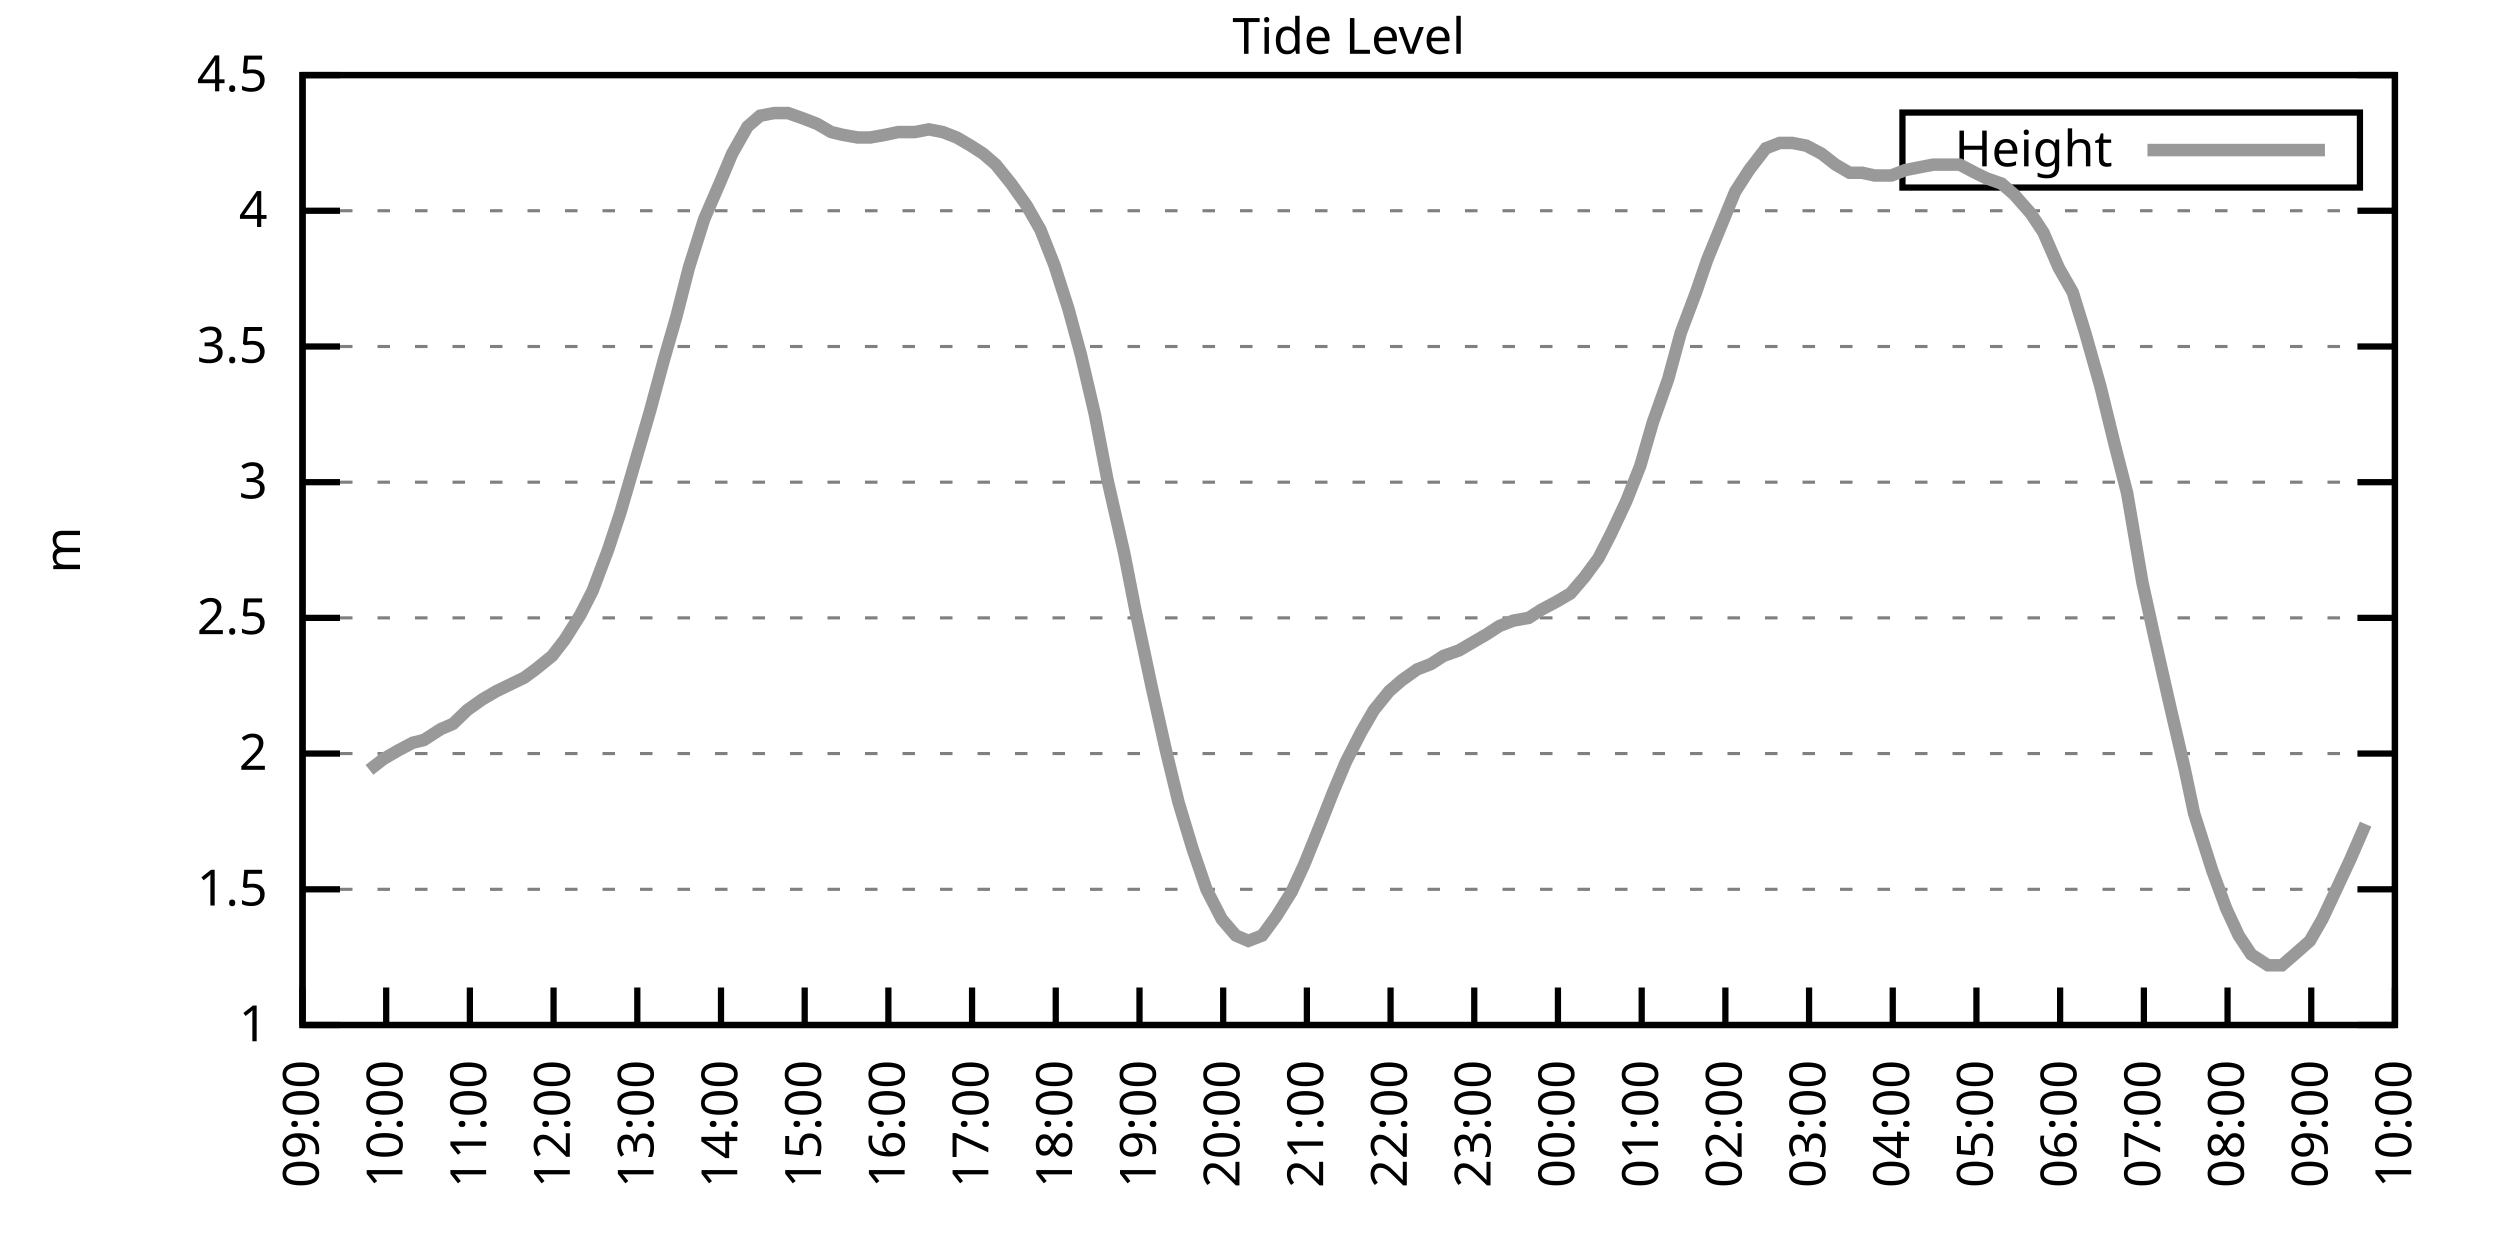
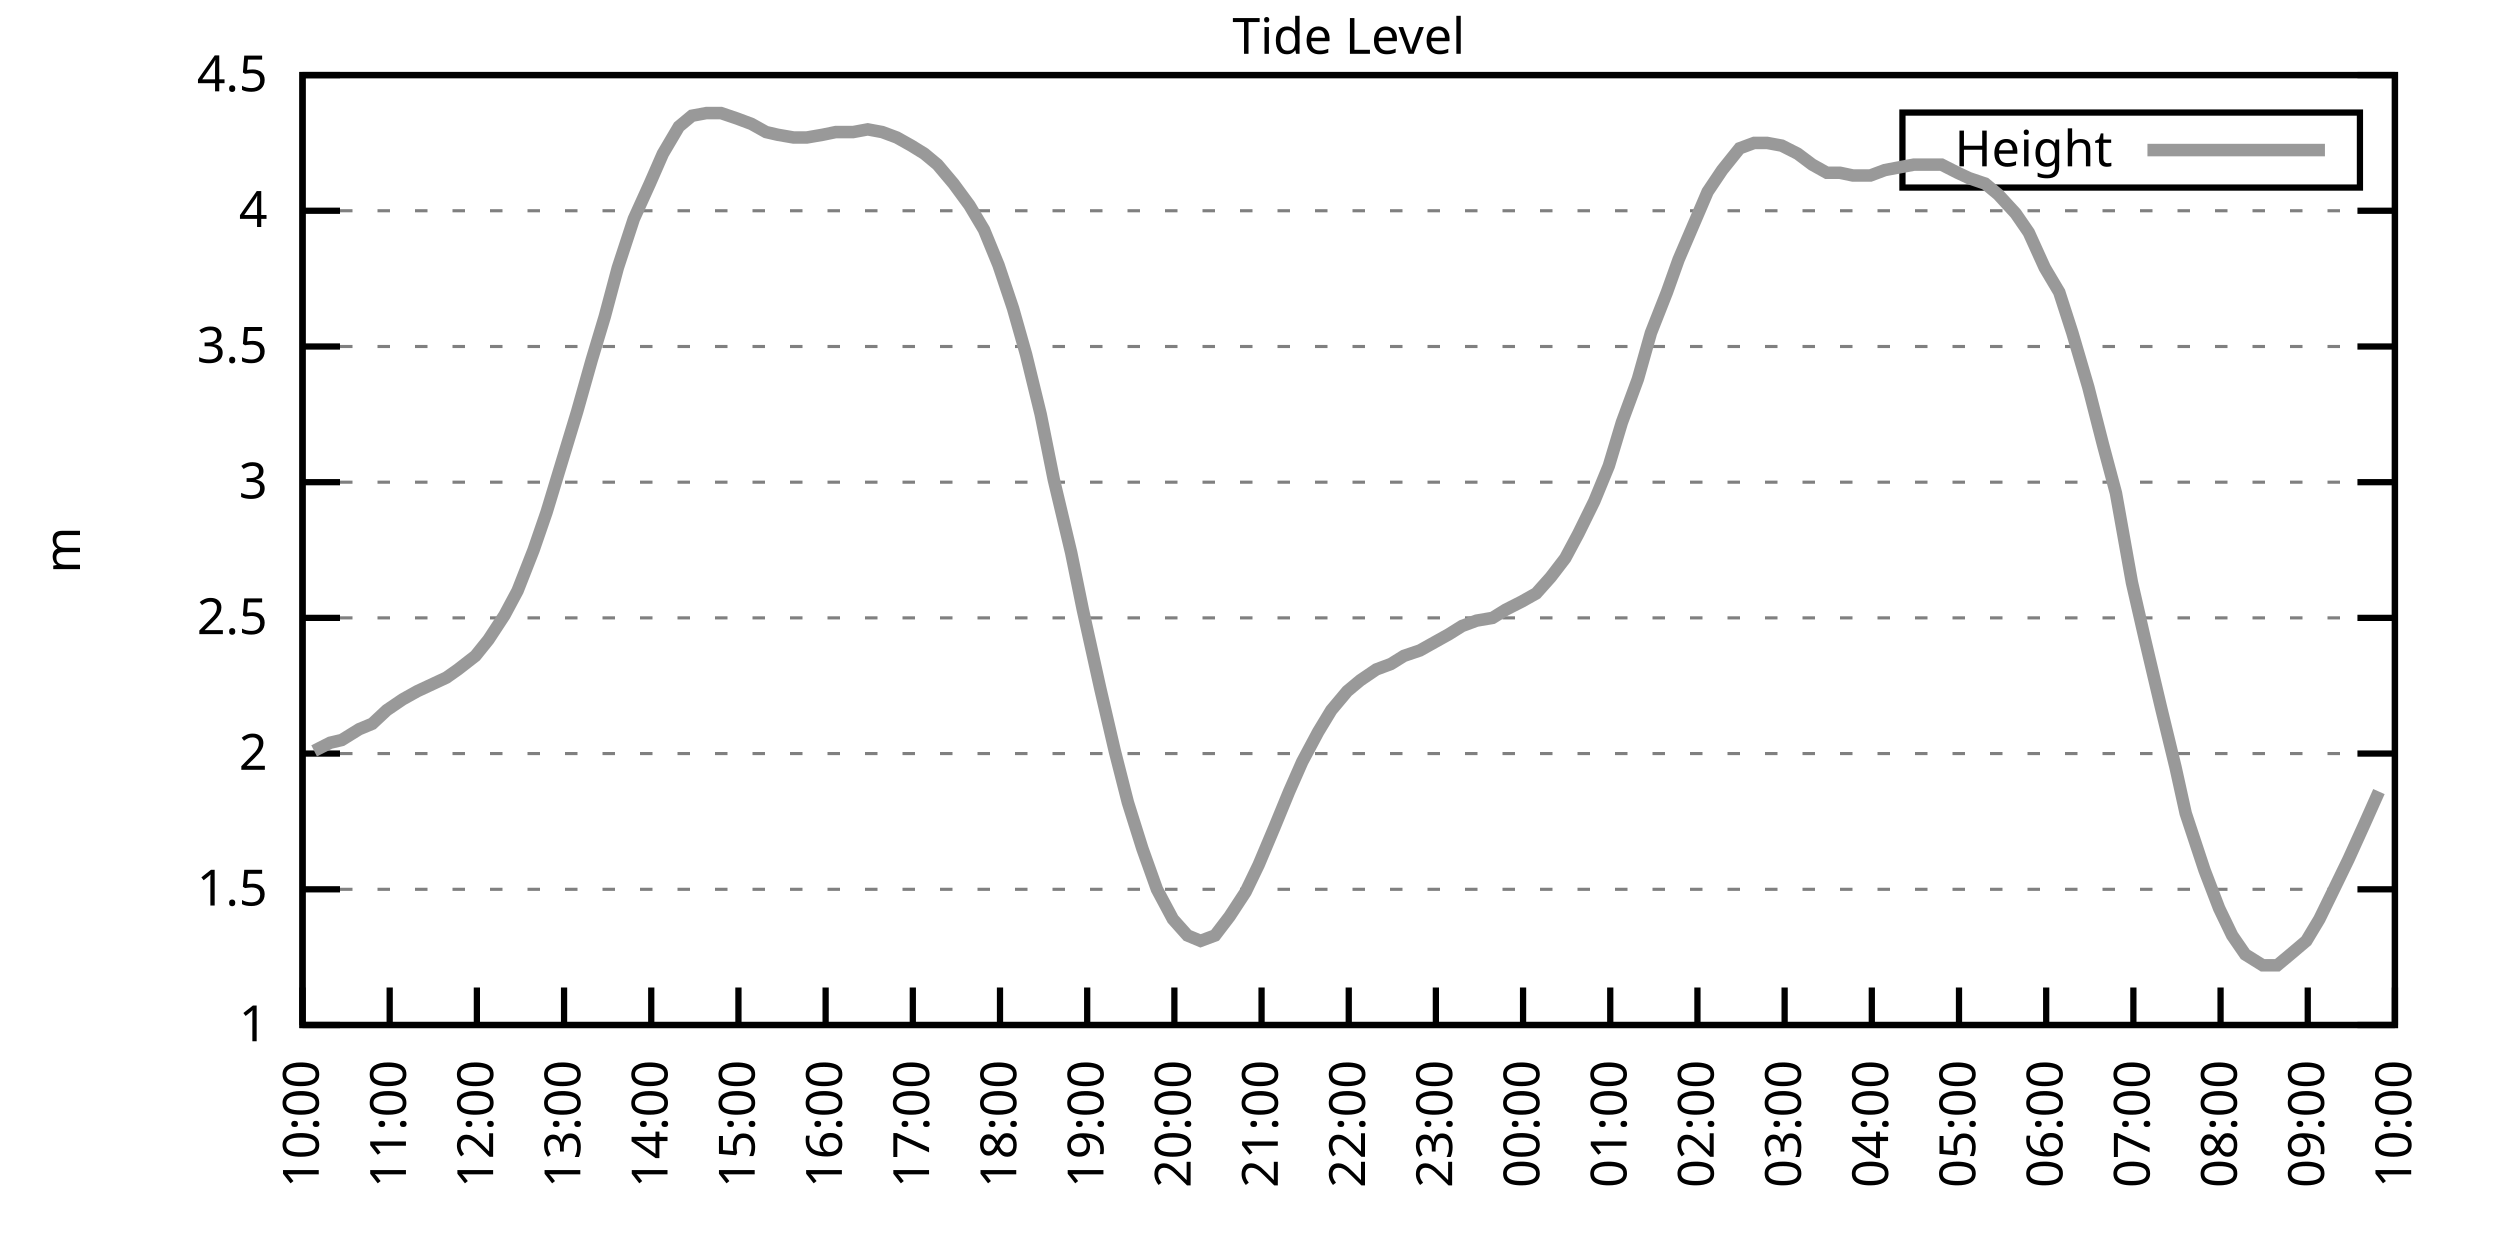
<svg xmlns="http://www.w3.org/2000/svg" xmlns:xlink="http://www.w3.org/1999/xlink" width="400" height="200" viewBox="0 0 400 200">
  <g id="gnuplot_canvas">
    <rect x="0" y="0" width="400" height="200" fill="none" />
    <defs>
      <circle id="gpDot" r="0.5" stroke-width="0.5" stroke="currentColor" />
      <path id="gpPt0" stroke-width="0.333" stroke="currentColor" d="M-1,0 h2 M0,-1 v2" />
      <path id="gpPt1" stroke-width="0.333" stroke="currentColor" d="M-1,-1 L1,1 M1,-1 L-1,1" />
      <path id="gpPt2" stroke-width="0.333" stroke="currentColor" d="M-1,0 L1,0 M0,-1 L0,1 M-1,-1 L1,1 M-1,1 L1,-1" />
      <rect id="gpPt3" stroke-width="0.333" stroke="currentColor" x="-1" y="-1" width="2" height="2" />
      <rect id="gpPt4" stroke-width="0.333" stroke="currentColor" fill="currentColor" x="-1" y="-1" width="2" height="2" />
      <circle id="gpPt5" stroke-width="0.333" stroke="currentColor" cx="0" cy="0" r="1" />
      <use xlink:href="#gpPt5" id="gpPt6" fill="currentColor" stroke="none" />
      <path id="gpPt7" stroke-width="0.333" stroke="currentColor" d="M0,-1.33 L-1.33,0.67 L1.33,0.67 z" />
      <use xlink:href="#gpPt7" id="gpPt8" fill="currentColor" stroke="none" />
      <use xlink:href="#gpPt7" id="gpPt9" stroke="currentColor" transform="rotate(180)" />
      <use xlink:href="#gpPt9" id="gpPt10" fill="currentColor" stroke="none" />
      <use xlink:href="#gpPt3" id="gpPt11" stroke="currentColor" transform="rotate(45)" />
      <use xlink:href="#gpPt11" id="gpPt12" fill="currentColor" stroke="none" />
      <path id="gpPt13" stroke-width="0.333" stroke="currentColor" d="M0,1.330 L1.265,0.411 L0.782,-1.067 L-0.782,-1.076 L-1.265,0.411 z" />
      <use xlink:href="#gpPt13" id="gpPt14" fill="currentColor" stroke="none" />
      <filter id="textbox" filterUnits="objectBoundingBox" x="0" y="0" height="1" width="1">
        <feFlood flood-color="white" flood-opacity="1" result="bgnd" />
        <feComposite in="SourceGraphic" in2="bgnd" operator="atop" />
      </filter>
      <filter id="greybox" filterUnits="objectBoundingBox" x="0" y="0" height="1" width="1">
        <feFlood flood-color="lightgrey" flood-opacity="1" result="grey" />
        <feComposite in="SourceGraphic" in2="grey" operator="atop" />
      </filter>
    </defs>
    <g fill="none" color="white" stroke="currentColor" stroke-width="1.00" stroke-linecap="butt" stroke-linejoin="miter">
</g>
    <g fill="none" color="black" stroke="currentColor" stroke-width="1.00" stroke-linecap="butt" stroke-linejoin="miter">
      <g stroke="none" shape-rendering="crispEdges">
        <polygon fill="rgb(255, 255, 255)" points="48.40,164.00 383.18,164.00 383.18,12.02 48.40,12.02 " />
      </g>
    </g>
    <g fill="none" color="black" stroke="currentColor" stroke-width="1.00" stroke-linecap="butt" stroke-linejoin="miter">
</g>
    <g fill="none" color="black" stroke="black" stroke-width="0.50" stroke-linecap="butt" stroke-linejoin="miter">
</g>
    <g fill="none" color="gray" stroke="currentColor" stroke-width="0.50" stroke-linecap="butt" stroke-linejoin="miter">
      <path stroke="gray" stroke-dasharray="2,4" class="gridline" d="M48.40,164.00 L383.19,164.00  " />
    </g>
    <g fill="none" color="gray" stroke="gray" stroke-width="1.00" stroke-linecap="butt" stroke-linejoin="miter">
</g>
    <g fill="none" color="black" stroke="currentColor" stroke-width="1.00" stroke-linecap="butt" stroke-linejoin="miter">
      <path stroke="black" d="M48.40,164.00 L54.40,164.00 M383.19,164.00 L377.19,164.00  " />
      <g transform="translate(42.80,166.60)" stroke="none" fill="black" font-family="Sans" font-size="8.00" text-anchor="end">
        <text>
          <tspan font-family="Sans"> 1</tspan>
        </text>
      </g>
    </g>
    <g fill="none" color="black" stroke="currentColor" stroke-width="1.00" stroke-linecap="butt" stroke-linejoin="miter">
</g>
    <g fill="none" color="black" stroke="black" stroke-width="0.50" stroke-linecap="butt" stroke-linejoin="miter">
</g>
    <g fill="none" color="gray" stroke="currentColor" stroke-width="0.50" stroke-linecap="butt" stroke-linejoin="miter">
      <path stroke="gray" stroke-dasharray="2,4" class="gridline" d="M48.40,142.29 L383.19,142.29  " />
    </g>
    <g fill="none" color="gray" stroke="gray" stroke-width="1.00" stroke-linecap="butt" stroke-linejoin="miter">
</g>
    <g fill="none" color="black" stroke="currentColor" stroke-width="1.00" stroke-linecap="butt" stroke-linejoin="miter">
      <path stroke="black" d="M48.40,142.29 L54.40,142.29 M383.19,142.29 L377.19,142.29  " />
      <g transform="translate(42.80,144.89)" stroke="none" fill="black" font-family="Sans" font-size="8.00" text-anchor="end">
        <text>
          <tspan font-family="Sans"> 1.5</tspan>
        </text>
      </g>
    </g>
    <g fill="none" color="black" stroke="currentColor" stroke-width="1.00" stroke-linecap="butt" stroke-linejoin="miter">
</g>
    <g fill="none" color="black" stroke="black" stroke-width="0.50" stroke-linecap="butt" stroke-linejoin="miter">
</g>
    <g fill="none" color="gray" stroke="currentColor" stroke-width="0.50" stroke-linecap="butt" stroke-linejoin="miter">
      <path stroke="gray" stroke-dasharray="2,4" class="gridline" d="M48.40,120.57 L383.19,120.57  " />
    </g>
    <g fill="none" color="gray" stroke="gray" stroke-width="1.00" stroke-linecap="butt" stroke-linejoin="miter">
</g>
    <g fill="none" color="black" stroke="currentColor" stroke-width="1.00" stroke-linecap="butt" stroke-linejoin="miter">
      <path stroke="black" d="M48.40,120.57 L54.40,120.57 M383.19,120.57 L377.19,120.57  " />
      <g transform="translate(42.80,123.17)" stroke="none" fill="black" font-family="Sans" font-size="8.00" text-anchor="end">
        <text>
          <tspan font-family="Sans"> 2</tspan>
        </text>
      </g>
    </g>
    <g fill="none" color="black" stroke="currentColor" stroke-width="1.00" stroke-linecap="butt" stroke-linejoin="miter">
</g>
    <g fill="none" color="black" stroke="black" stroke-width="0.50" stroke-linecap="butt" stroke-linejoin="miter">
</g>
    <g fill="none" color="gray" stroke="currentColor" stroke-width="0.50" stroke-linecap="butt" stroke-linejoin="miter">
      <path stroke="gray" stroke-dasharray="2,4" class="gridline" d="M48.40,98.86 L383.19,98.86  " />
    </g>
    <g fill="none" color="gray" stroke="gray" stroke-width="1.00" stroke-linecap="butt" stroke-linejoin="miter">
</g>
    <g fill="none" color="black" stroke="currentColor" stroke-width="1.00" stroke-linecap="butt" stroke-linejoin="miter">
      <path stroke="black" d="M48.40,98.86 L54.40,98.86 M383.19,98.86 L377.19,98.86  " />
      <g transform="translate(42.80,101.46)" stroke="none" fill="black" font-family="Sans" font-size="8.00" text-anchor="end">
        <text>
          <tspan font-family="Sans"> 2.5</tspan>
        </text>
      </g>
    </g>
    <g fill="none" color="black" stroke="currentColor" stroke-width="1.00" stroke-linecap="butt" stroke-linejoin="miter">
</g>
    <g fill="none" color="black" stroke="black" stroke-width="0.50" stroke-linecap="butt" stroke-linejoin="miter">
</g>
    <g fill="none" color="gray" stroke="currentColor" stroke-width="0.50" stroke-linecap="butt" stroke-linejoin="miter">
      <path stroke="gray" stroke-dasharray="2,4" class="gridline" d="M48.40,77.15 L383.19,77.15  " />
    </g>
    <g fill="none" color="gray" stroke="gray" stroke-width="1.00" stroke-linecap="butt" stroke-linejoin="miter">
</g>
    <g fill="none" color="black" stroke="currentColor" stroke-width="1.00" stroke-linecap="butt" stroke-linejoin="miter">
      <path stroke="black" d="M48.40,77.15 L54.40,77.15 M383.19,77.15 L377.19,77.15  " />
      <g transform="translate(42.80,79.75)" stroke="none" fill="black" font-family="Sans" font-size="8.00" text-anchor="end">
        <text>
          <tspan font-family="Sans"> 3</tspan>
        </text>
      </g>
    </g>
    <g fill="none" color="black" stroke="currentColor" stroke-width="1.00" stroke-linecap="butt" stroke-linejoin="miter">
</g>
    <g fill="none" color="black" stroke="black" stroke-width="0.50" stroke-linecap="butt" stroke-linejoin="miter">
</g>
    <g fill="none" color="gray" stroke="currentColor" stroke-width="0.50" stroke-linecap="butt" stroke-linejoin="miter">
      <path stroke="gray" stroke-dasharray="2,4" class="gridline" d="M48.40,55.44 L383.19,55.44  " />
    </g>
    <g fill="none" color="gray" stroke="gray" stroke-width="1.00" stroke-linecap="butt" stroke-linejoin="miter">
</g>
    <g fill="none" color="black" stroke="currentColor" stroke-width="1.00" stroke-linecap="butt" stroke-linejoin="miter">
      <path stroke="black" d="M48.40,55.44 L54.40,55.44 M383.19,55.44 L377.19,55.44  " />
      <g transform="translate(42.80,58.04)" stroke="none" fill="black" font-family="Sans" font-size="8.00" text-anchor="end">
        <text>
          <tspan font-family="Sans"> 3.5</tspan>
        </text>
      </g>
    </g>
    <g fill="none" color="black" stroke="currentColor" stroke-width="1.00" stroke-linecap="butt" stroke-linejoin="miter">
</g>
    <g fill="none" color="black" stroke="black" stroke-width="0.50" stroke-linecap="butt" stroke-linejoin="miter">
</g>
    <g fill="none" color="gray" stroke="currentColor" stroke-width="0.50" stroke-linecap="butt" stroke-linejoin="miter">
      <path stroke="gray" stroke-dasharray="2,4" class="gridline" d="M48.40,33.72 L383.19,33.72  " />
    </g>
    <g fill="none" color="gray" stroke="gray" stroke-width="1.00" stroke-linecap="butt" stroke-linejoin="miter">
</g>
    <g fill="none" color="black" stroke="currentColor" stroke-width="1.00" stroke-linecap="butt" stroke-linejoin="miter">
      <path stroke="black" d="M48.40,33.72 L54.40,33.72 M383.19,33.72 L377.19,33.72  " />
      <g transform="translate(42.80,36.32)" stroke="none" fill="black" font-family="Sans" font-size="8.00" text-anchor="end">
        <text>
          <tspan font-family="Sans"> 4</tspan>
        </text>
      </g>
    </g>
    <g fill="none" color="black" stroke="currentColor" stroke-width="1.00" stroke-linecap="butt" stroke-linejoin="miter">
</g>
    <g fill="none" color="black" stroke="black" stroke-width="0.50" stroke-linecap="butt" stroke-linejoin="miter">
</g>
    <g fill="none" color="gray" stroke="currentColor" stroke-width="0.50" stroke-linecap="butt" stroke-linejoin="miter">
      <path stroke="gray" stroke-dasharray="2,4" class="gridline" d="M48.40,12.01 L383.19,12.01  " />
    </g>
    <g fill="none" color="gray" stroke="gray" stroke-width="1.00" stroke-linecap="butt" stroke-linejoin="miter">
</g>
    <g fill="none" color="black" stroke="currentColor" stroke-width="1.00" stroke-linecap="butt" stroke-linejoin="miter">
      <path stroke="black" d="M48.40,12.01 L54.40,12.01 M383.19,12.01 L377.19,12.01  " />
      <g transform="translate(42.80,14.61)" stroke="none" fill="black" font-family="Sans" font-size="8.00" text-anchor="end">
        <text>
          <tspan font-family="Sans"> 4.5</tspan>
        </text>
      </g>
    </g>
    <g fill="none" color="black" stroke="currentColor" stroke-width="1.00" stroke-linecap="butt" stroke-linejoin="miter">
      <path stroke="black" d="M48.40,164.00 L48.40,158.00  " />
      <g transform="translate(51.00,169.60) rotate(270.00)" stroke="none" fill="black" font-family="Sans" font-size="8.00" text-anchor="end">
        <text>
-           <tspan font-family="Sans">09:00</tspan>
-         </text>
-       </g>
-     </g>
-     <g fill="none" color="black" stroke="currentColor" stroke-width="1.00" stroke-linecap="butt" stroke-linejoin="miter">
-       <path stroke="black" d="M61.79,164.00 L61.79,158.00  " />
-       <g transform="translate(64.39,169.60) rotate(270.00)" stroke="none" fill="black" font-family="Sans" font-size="8.00" text-anchor="end">
-         <text>
          <tspan font-family="Sans">10:00</tspan>
        </text>
      </g>
    </g>
    <g fill="none" color="black" stroke="currentColor" stroke-width="1.00" stroke-linecap="butt" stroke-linejoin="miter">
-       <path stroke="black" d="M75.18,164.00 L75.18,158.00  " />
-       <g transform="translate(77.78,169.60) rotate(270.00)" stroke="none" fill="black" font-family="Sans" font-size="8.00" text-anchor="end">
+       <path stroke="black" d="M62.35,164.00 L62.35,158.00  " />
+       <g transform="translate(64.95,169.60) rotate(270.00)" stroke="none" fill="black" font-family="Sans" font-size="8.00" text-anchor="end">
        <text>
          <tspan font-family="Sans">11:00</tspan>
        </text>
      </g>
    </g>
    <g fill="none" color="black" stroke="currentColor" stroke-width="1.00" stroke-linecap="butt" stroke-linejoin="miter">
-       <path stroke="black" d="M88.57,164.00 L88.57,158.00  " />
-       <g transform="translate(91.17,169.60) rotate(270.00)" stroke="none" fill="black" font-family="Sans" font-size="8.00" text-anchor="end">
+       <path stroke="black" d="M76.30,164.00 L76.30,158.00  " />
+       <g transform="translate(78.90,169.60) rotate(270.00)" stroke="none" fill="black" font-family="Sans" font-size="8.00" text-anchor="end">
        <text>
          <tspan font-family="Sans">12:00</tspan>
        </text>
      </g>
    </g>
    <g fill="none" color="black" stroke="currentColor" stroke-width="1.00" stroke-linecap="butt" stroke-linejoin="miter">
-       <path stroke="black" d="M101.97,164.00 L101.97,158.00  " />
-       <g transform="translate(104.57,169.60) rotate(270.00)" stroke="none" fill="black" font-family="Sans" font-size="8.00" text-anchor="end">
+       <path stroke="black" d="M90.25,164.00 L90.25,158.00  " />
+       <g transform="translate(92.85,169.60) rotate(270.00)" stroke="none" fill="black" font-family="Sans" font-size="8.00" text-anchor="end">
        <text>
          <tspan font-family="Sans">13:00</tspan>
        </text>
      </g>
    </g>
    <g fill="none" color="black" stroke="currentColor" stroke-width="1.00" stroke-linecap="butt" stroke-linejoin="miter">
-       <path stroke="black" d="M115.36,164.00 L115.36,158.00  " />
-       <g transform="translate(117.96,169.60) rotate(270.00)" stroke="none" fill="black" font-family="Sans" font-size="8.00" text-anchor="end">
+       <path stroke="black" d="M104.20,164.00 L104.20,158.00  " />
+       <g transform="translate(106.80,169.60) rotate(270.00)" stroke="none" fill="black" font-family="Sans" font-size="8.00" text-anchor="end">
        <text>
          <tspan font-family="Sans">14:00</tspan>
        </text>
      </g>
    </g>
    <g fill="none" color="black" stroke="currentColor" stroke-width="1.00" stroke-linecap="butt" stroke-linejoin="miter">
-       <path stroke="black" d="M128.75,164.00 L128.75,158.00  " />
-       <g transform="translate(131.35,169.60) rotate(270.00)" stroke="none" fill="black" font-family="Sans" font-size="8.00" text-anchor="end">
+       <path stroke="black" d="M118.15,164.00 L118.15,158.00  " />
+       <g transform="translate(120.75,169.60) rotate(270.00)" stroke="none" fill="black" font-family="Sans" font-size="8.00" text-anchor="end">
        <text>
          <tspan font-family="Sans">15:00</tspan>
        </text>
      </g>
    </g>
    <g fill="none" color="black" stroke="currentColor" stroke-width="1.00" stroke-linecap="butt" stroke-linejoin="miter">
-       <path stroke="black" d="M142.14,164.00 L142.14,158.00  " />
-       <g transform="translate(144.74,169.60) rotate(270.00)" stroke="none" fill="black" font-family="Sans" font-size="8.00" text-anchor="end">
+       <path stroke="black" d="M132.10,164.00 L132.10,158.00  " />
+       <g transform="translate(134.70,169.60) rotate(270.00)" stroke="none" fill="black" font-family="Sans" font-size="8.00" text-anchor="end">
        <text>
          <tspan font-family="Sans">16:00</tspan>
        </text>
      </g>
    </g>
    <g fill="none" color="black" stroke="currentColor" stroke-width="1.00" stroke-linecap="butt" stroke-linejoin="miter">
-       <path stroke="black" d="M155.53,164.00 L155.53,158.00  " />
-       <g transform="translate(158.13,169.60) rotate(270.00)" stroke="none" fill="black" font-family="Sans" font-size="8.00" text-anchor="end">
+       <path stroke="black" d="M146.05,164.00 L146.05,158.00  " />
+       <g transform="translate(148.65,169.60) rotate(270.00)" stroke="none" fill="black" font-family="Sans" font-size="8.00" text-anchor="end">
        <text>
          <tspan font-family="Sans">17:00</tspan>
        </text>
      </g>
    </g>
    <g fill="none" color="black" stroke="currentColor" stroke-width="1.00" stroke-linecap="butt" stroke-linejoin="miter">
-       <path stroke="black" d="M168.92,164.00 L168.92,158.00  " />
-       <g transform="translate(171.52,169.60) rotate(270.00)" stroke="none" fill="black" font-family="Sans" font-size="8.00" text-anchor="end">
+       <path stroke="black" d="M160.00,164.00 L160.00,158.00  " />
+       <g transform="translate(162.60,169.60) rotate(270.00)" stroke="none" fill="black" font-family="Sans" font-size="8.00" text-anchor="end">
        <text>
          <tspan font-family="Sans">18:00</tspan>
        </text>
      </g>
    </g>
    <g fill="none" color="black" stroke="currentColor" stroke-width="1.00" stroke-linecap="butt" stroke-linejoin="miter">
-       <path stroke="black" d="M182.32,164.00 L182.32,158.00  " />
-       <g transform="translate(184.92,169.60) rotate(270.00)" stroke="none" fill="black" font-family="Sans" font-size="8.00" text-anchor="end">
+       <path stroke="black" d="M173.95,164.00 L173.95,158.00  " />
+       <g transform="translate(176.55,169.60) rotate(270.00)" stroke="none" fill="black" font-family="Sans" font-size="8.00" text-anchor="end">
        <text>
          <tspan font-family="Sans">19:00</tspan>
        </text>
      </g>
    </g>
    <g fill="none" color="black" stroke="currentColor" stroke-width="1.00" stroke-linecap="butt" stroke-linejoin="miter">
-       <path stroke="black" d="M195.71,164.00 L195.71,158.00  " />
-       <g transform="translate(198.31,169.60) rotate(270.00)" stroke="none" fill="black" font-family="Sans" font-size="8.00" text-anchor="end">
+       <path stroke="black" d="M187.90,164.00 L187.90,158.00  " />
+       <g transform="translate(190.50,169.60) rotate(270.00)" stroke="none" fill="black" font-family="Sans" font-size="8.00" text-anchor="end">
        <text>
          <tspan font-family="Sans">20:00</tspan>
        </text>
      </g>
    </g>
    <g fill="none" color="black" stroke="currentColor" stroke-width="1.00" stroke-linecap="butt" stroke-linejoin="miter">
-       <path stroke="black" d="M209.10,164.00 L209.10,158.00  " />
-       <g transform="translate(211.70,169.60) rotate(270.00)" stroke="none" fill="black" font-family="Sans" font-size="8.00" text-anchor="end">
+       <path stroke="black" d="M201.85,164.00 L201.85,158.00  " />
+       <g transform="translate(204.45,169.60) rotate(270.00)" stroke="none" fill="black" font-family="Sans" font-size="8.00" text-anchor="end">
        <text>
          <tspan font-family="Sans">21:00</tspan>
        </text>
      </g>
    </g>
    <g fill="none" color="black" stroke="currentColor" stroke-width="1.00" stroke-linecap="butt" stroke-linejoin="miter">
-       <path stroke="black" d="M222.49,164.00 L222.49,158.00  " />
-       <g transform="translate(225.09,169.60) rotate(270.00)" stroke="none" fill="black" font-family="Sans" font-size="8.00" text-anchor="end">
+       <path stroke="black" d="M215.80,164.00 L215.80,158.00  " />
+       <g transform="translate(218.40,169.60) rotate(270.00)" stroke="none" fill="black" font-family="Sans" font-size="8.00" text-anchor="end">
        <text>
          <tspan font-family="Sans">22:00</tspan>
        </text>
      </g>
    </g>
    <g fill="none" color="black" stroke="currentColor" stroke-width="1.00" stroke-linecap="butt" stroke-linejoin="miter">
-       <path stroke="black" d="M235.88,164.00 L235.88,158.00  " />
-       <g transform="translate(238.48,169.60) rotate(270.00)" stroke="none" fill="black" font-family="Sans" font-size="8.00" text-anchor="end">
+       <path stroke="black" d="M229.74,164.00 L229.74,158.00  " />
+       <g transform="translate(232.34,169.60) rotate(270.00)" stroke="none" fill="black" font-family="Sans" font-size="8.00" text-anchor="end">
        <text>
          <tspan font-family="Sans">23:00</tspan>
        </text>
      </g>
    </g>
    <g fill="none" color="black" stroke="currentColor" stroke-width="1.00" stroke-linecap="butt" stroke-linejoin="miter">
-       <path stroke="black" d="M249.27,164.00 L249.27,158.00  " />
-       <g transform="translate(251.87,169.60) rotate(270.00)" stroke="none" fill="black" font-family="Sans" font-size="8.00" text-anchor="end">
+       <path stroke="black" d="M243.69,164.00 L243.69,158.00  " />
+       <g transform="translate(246.29,169.60) rotate(270.00)" stroke="none" fill="black" font-family="Sans" font-size="8.00" text-anchor="end">
        <text>
          <tspan font-family="Sans">00:00</tspan>
        </text>
      </g>
    </g>
    <g fill="none" color="black" stroke="currentColor" stroke-width="1.00" stroke-linecap="butt" stroke-linejoin="miter">
-       <path stroke="black" d="M262.67,164.00 L262.67,158.00  " />
-       <g transform="translate(265.27,169.60) rotate(270.00)" stroke="none" fill="black" font-family="Sans" font-size="8.00" text-anchor="end">
+       <path stroke="black" d="M257.64,164.00 L257.64,158.00  " />
+       <g transform="translate(260.24,169.60) rotate(270.00)" stroke="none" fill="black" font-family="Sans" font-size="8.00" text-anchor="end">
        <text>
          <tspan font-family="Sans">01:00</tspan>
        </text>
      </g>
    </g>
    <g fill="none" color="black" stroke="currentColor" stroke-width="1.00" stroke-linecap="butt" stroke-linejoin="miter">
-       <path stroke="black" d="M276.06,164.00 L276.06,158.00  " />
-       <g transform="translate(278.66,169.60) rotate(270.00)" stroke="none" fill="black" font-family="Sans" font-size="8.00" text-anchor="end">
+       <path stroke="black" d="M271.59,164.00 L271.59,158.00  " />
+       <g transform="translate(274.19,169.60) rotate(270.00)" stroke="none" fill="black" font-family="Sans" font-size="8.00" text-anchor="end">
        <text>
          <tspan font-family="Sans">02:00</tspan>
        </text>
      </g>
    </g>
    <g fill="none" color="black" stroke="currentColor" stroke-width="1.00" stroke-linecap="butt" stroke-linejoin="miter">
-       <path stroke="black" d="M289.45,164.00 L289.45,158.00  " />
-       <g transform="translate(292.05,169.60) rotate(270.00)" stroke="none" fill="black" font-family="Sans" font-size="8.00" text-anchor="end">
+       <path stroke="black" d="M285.54,164.00 L285.54,158.00  " />
+       <g transform="translate(288.14,169.60) rotate(270.00)" stroke="none" fill="black" font-family="Sans" font-size="8.00" text-anchor="end">
        <text>
          <tspan font-family="Sans">03:00</tspan>
        </text>
      </g>
    </g>
    <g fill="none" color="black" stroke="currentColor" stroke-width="1.00" stroke-linecap="butt" stroke-linejoin="miter">
-       <path stroke="black" d="M302.84,164.00 L302.84,158.00  " />
-       <g transform="translate(305.44,169.60) rotate(270.00)" stroke="none" fill="black" font-family="Sans" font-size="8.00" text-anchor="end">
+       <path stroke="black" d="M299.49,164.00 L299.49,158.00  " />
+       <g transform="translate(302.09,169.60) rotate(270.00)" stroke="none" fill="black" font-family="Sans" font-size="8.00" text-anchor="end">
        <text>
          <tspan font-family="Sans">04:00</tspan>
        </text>
      </g>
    </g>
    <g fill="none" color="black" stroke="currentColor" stroke-width="1.00" stroke-linecap="butt" stroke-linejoin="miter">
-       <path stroke="black" d="M316.23,164.00 L316.23,158.00  " />
-       <g transform="translate(318.83,169.60) rotate(270.00)" stroke="none" fill="black" font-family="Sans" font-size="8.00" text-anchor="end">
+       <path stroke="black" d="M313.44,164.00 L313.44,158.00  " />
+       <g transform="translate(316.04,169.60) rotate(270.00)" stroke="none" fill="black" font-family="Sans" font-size="8.00" text-anchor="end">
        <text>
          <tspan font-family="Sans">05:00</tspan>
        </text>
      </g>
    </g>
    <g fill="none" color="black" stroke="currentColor" stroke-width="1.00" stroke-linecap="butt" stroke-linejoin="miter">
-       <path stroke="black" d="M329.62,164.00 L329.62,158.00  " />
-       <g transform="translate(332.22,169.60) rotate(270.00)" stroke="none" fill="black" font-family="Sans" font-size="8.00" text-anchor="end">
+       <path stroke="black" d="M327.39,164.00 L327.39,158.00  " />
+       <g transform="translate(329.99,169.60) rotate(270.00)" stroke="none" fill="black" font-family="Sans" font-size="8.00" text-anchor="end">
        <text>
          <tspan font-family="Sans">06:00</tspan>
        </text>
      </g>
    </g>
    <g fill="none" color="black" stroke="currentColor" stroke-width="1.00" stroke-linecap="butt" stroke-linejoin="miter">
-       <path stroke="black" d="M343.02,164.00 L343.02,158.00  " />
-       <g transform="translate(345.62,169.60) rotate(270.00)" stroke="none" fill="black" font-family="Sans" font-size="8.00" text-anchor="end">
+       <path stroke="black" d="M341.34,164.00 L341.34,158.00  " />
+       <g transform="translate(343.94,169.60) rotate(270.00)" stroke="none" fill="black" font-family="Sans" font-size="8.00" text-anchor="end">
        <text>
          <tspan font-family="Sans">07:00</tspan>
        </text>
      </g>
    </g>
    <g fill="none" color="black" stroke="currentColor" stroke-width="1.00" stroke-linecap="butt" stroke-linejoin="miter">
-       <path stroke="black" d="M356.41,164.00 L356.41,158.00  " />
-       <g transform="translate(359.01,169.60) rotate(270.00)" stroke="none" fill="black" font-family="Sans" font-size="8.00" text-anchor="end">
+       <path stroke="black" d="M355.29,164.00 L355.29,158.00  " />
+       <g transform="translate(357.89,169.60) rotate(270.00)" stroke="none" fill="black" font-family="Sans" font-size="8.00" text-anchor="end">
        <text>
          <tspan font-family="Sans">08:00</tspan>
        </text>
      </g>
    </g>
    <g fill="none" color="black" stroke="currentColor" stroke-width="1.00" stroke-linecap="butt" stroke-linejoin="miter">
-       <path stroke="black" d="M369.80,164.00 L369.80,158.00  " />
-       <g transform="translate(372.40,169.60) rotate(270.00)" stroke="none" fill="black" font-family="Sans" font-size="8.00" text-anchor="end">
+       <path stroke="black" d="M369.24,164.00 L369.24,158.00  " />
+       <g transform="translate(371.84,169.60) rotate(270.00)" stroke="none" fill="black" font-family="Sans" font-size="8.00" text-anchor="end">
        <text>
          <tspan font-family="Sans">09:00</tspan>
        </text>
      </g>
    </g>
    <g fill="none" color="black" stroke="currentColor" stroke-width="1.00" stroke-linecap="butt" stroke-linejoin="miter">
      <path stroke="black" d="M383.19,164.00 L383.19,158.00  " />
      <g transform="translate(385.79,169.60) rotate(270.00)" stroke="none" fill="black" font-family="Sans" font-size="8.00" text-anchor="end">
        <text>
          <tspan font-family="Sans">10:00</tspan>
        </text>
      </g>
    </g>
    <g fill="none" color="black" stroke="currentColor" stroke-width="1.00" stroke-linecap="butt" stroke-linejoin="miter">
</g>
    <g fill="none" color="black" stroke="currentColor" stroke-width="1.00" stroke-linecap="butt" stroke-linejoin="miter">
      <path stroke="black" d="M48.40,12.01 L48.40,164.00 L383.19,164.00 L383.19,12.01 L48.40,12.01 Z  " />
    </g>
    <g fill="none" color="black" stroke="currentColor" stroke-width="1.00" stroke-linecap="butt" stroke-linejoin="miter">
</g>
    <g fill="none" color="black" stroke="currentColor" stroke-width="1.00" stroke-linecap="butt" stroke-linejoin="miter">
      <path stroke="black" d="M304.39,30.01 L304.39,18.01 L377.59,18.01 L377.59,30.01 L304.39,30.01 Z  " />
    </g>
    <g id="Tide_level_plot_1">
      <g fill="none" color="white" stroke="black" stroke-width="2.00" stroke-linecap="butt" stroke-linejoin="miter">
</g>
      <g fill="none" color="black" stroke="currentColor" stroke-width="2.00" stroke-linecap="butt" stroke-linejoin="miter">
        <g transform="translate(337.99,26.61)" stroke="none" fill="black" font-family="Sans" font-size="8.00" text-anchor="end">
          <text>
            <tspan font-family="Sans">Height</tspan>
          </text>
        </g>
      </g>
      <g fill="none" color="black" stroke="currentColor" stroke-width="2.00" stroke-linecap="butt" stroke-linejoin="miter">
-         <path stroke="rgb(153, 153, 153)" d="M343.59,24.01 L371.99,24.01 M59.11,123.18 L61.35,121.44 L63.58,120.14 L66.03,118.84 L67.82,118.40 L70.50,116.67   L72.50,115.80 L74.74,113.63 L77.19,111.89 L79.42,110.59 L81.21,109.72 L83.89,108.42 L85.67,107.11 L88.35,104.94   L90.36,102.34 L92.82,98.43 L94.82,94.52 L97.28,88.00 L99.29,81.93 L103.98,65.86 L106.21,57.61 L108.22,50.66   L110.22,42.84 L112.68,35.03 L115.13,29.38 L117.14,24.60 L119.60,20.26 L121.61,18.52 L123.84,18.09 L126.07,18.09   L128.53,18.96 L130.76,19.83 L132.99,21.13 L134.78,21.56 L137.23,22.00 L139.24,22.00 L141.69,21.56 L143.70,21.13   L146.38,21.13 L148.61,20.70 L150.85,21.13 L153.08,22.00 L155.31,23.30 L157.32,24.60 L159.33,26.34 L161.78,29.38   L164.24,32.85 L166.47,36.76 L168.70,42.41 L170.93,49.36 L172.94,56.74 L175.17,66.29 L177.18,76.71 L179.86,88.44   L181.65,97.56 L184.32,110.15 L186.56,120.14 L188.57,128.39 L190.80,135.77 L193.03,142.29 L195.48,147.06 L197.72,149.67   L199.73,150.54 L201.96,149.67 L204.19,146.63 L206.64,142.72 L208.65,138.38 L211.11,132.30 L213.34,126.65 L215.35,121.88   L217.80,117.10 L219.81,113.63 L222.27,110.59 L224.28,108.85 L226.73,107.11 L228.96,106.24 L230.97,104.94 L233.43,104.07   L235.66,102.77 L237.89,101.47 L239.90,100.16 L242.13,99.30 L244.59,98.86 L246.60,97.56 L249.05,96.26 L251.28,94.95   L253.51,92.35 L255.75,89.31 L257.76,85.40 L260.21,80.19 L262.44,74.54 L264.45,67.59 L266.91,60.65 L268.92,53.26   L271.37,46.75 L273.16,41.54 L275.83,35.03 L277.62,30.68 L279.85,27.21 L282.53,23.73 L284.76,22.87 L286.77,22.87   L289.00,23.30 L291.46,24.60 L293.69,26.34 L295.92,27.64 L297.93,27.64 L299.94,28.08 L302.62,28.08 L304.85,27.21   L307.08,26.77 L309.31,26.34 L311.54,26.34 L313.55,26.34 L316.01,27.64 L317.79,28.51 L320.25,29.38 L322.26,31.12   L324.94,34.16 L326.95,37.20 L329.40,42.84 L331.63,46.75 L333.64,53.26 L336.10,61.95 L338.33,71.07 L340.34,78.89   L342.79,93.22 L344.80,102.34 L347.26,113.19 L349.49,122.75 L351.05,130.13 L353.95,139.25 L356.18,145.33 L358.19,149.67   L360.20,152.71 L362.88,154.45 L365.11,154.45 L367.12,152.71 L369.58,150.54 L371.58,147.06 L373.82,142.29 L376.05,137.51   L378.50,131.86  " />
+         <path stroke="rgb(153, 153, 153)" d="M343.59,24.01 L371.99,24.01 M50.26,120.14 L52.82,118.84 L54.68,118.40 L57.47,116.67 L59.56,115.80 L61.88,113.63   L64.44,111.89 L66.77,110.59 L68.63,109.72 L71.42,108.42 L73.28,107.11 L76.07,104.94 L78.16,102.34 L80.72,98.43   L82.81,94.52 L85.37,88.00 L87.46,81.93 L92.34,65.86 L94.67,57.61 L96.76,50.66 L98.85,42.84 L101.41,35.03   L103.97,29.38 L106.06,24.60 L108.62,20.26 L110.71,18.52 L113.03,18.09 L115.36,18.09 L117.92,18.96 L120.24,19.83   L122.57,21.13 L124.43,21.56 L126.98,22.00 L129.08,22.00 L131.63,21.56 L133.72,21.13 L136.51,21.13 L138.84,20.70   L141.16,21.13 L143.49,22.00 L145.81,23.30 L147.91,24.60 L150.00,26.34 L152.56,29.38 L155.11,32.85 L157.44,36.76   L159.76,42.41 L162.09,49.36 L164.18,56.74 L166.51,66.29 L168.60,76.71 L171.39,88.44 L173.25,97.56 L176.04,110.15   L178.36,120.14 L180.46,128.39 L182.78,135.77 L185.11,142.29 L187.66,147.06 L189.99,149.67 L192.08,150.54 L194.41,149.67   L196.73,146.63 L199.29,142.72 L201.38,138.38 L203.94,132.30 L206.26,126.65 L208.36,121.88 L210.91,117.10 L213.01,113.63   L215.56,110.59 L217.65,108.85 L220.21,107.11 L222.54,106.24 L224.63,104.94 L227.19,104.07 L229.51,102.77 L231.84,101.47   L233.93,100.16 L236.25,99.30 L238.81,98.86 L240.90,97.56 L243.46,96.26 L245.79,94.95 L248.11,92.35 L250.44,89.31   L252.53,85.40 L255.09,80.19 L257.41,74.54 L259.50,67.59 L262.06,60.65 L264.15,53.26 L266.71,46.75 L268.57,41.54   L271.36,35.03 L273.22,30.68 L275.55,27.21 L278.34,23.73 L280.66,22.87 L282.75,22.87 L285.08,23.30 L287.64,24.60   L289.96,26.34 L292.29,27.64 L294.38,27.64 L296.47,28.08 L299.26,28.08 L301.58,27.21 L303.91,26.77 L306.23,26.34   L308.56,26.34 L310.65,26.34 L313.21,27.64 L315.07,28.51 L317.63,29.38 L319.72,31.12 L322.51,34.16 L324.60,37.20   L327.16,42.84 L329.48,46.75 L331.58,53.26 L334.13,61.95 L336.46,71.07 L338.55,78.89 L341.11,93.22 L343.20,102.34   L345.76,113.19 L348.08,122.75 L349.71,130.13 L352.73,139.25 L355.06,145.33 L357.15,149.67 L359.24,152.71 L362.03,154.45   L364.36,154.45 L366.45,152.71 L369.01,150.54 L371.10,147.06 L373.43,142.29 L375.75,137.51 L378.31,131.86 L380.63,126.65    " />
      </g>
    </g>
    <g fill="none" color="black" stroke="currentColor" stroke-width="2.00" stroke-linecap="butt" stroke-linejoin="miter">
</g>
    <g fill="none" color="black" stroke="black" stroke-width="1.00" stroke-linecap="butt" stroke-linejoin="miter">
</g>
    <g fill="none" color="black" stroke="currentColor" stroke-width="1.00" stroke-linecap="butt" stroke-linejoin="miter">
      <path stroke="black" d="M48.40,12.01 L48.40,164.00 L383.19,164.00 L383.19,12.01 L48.40,12.01 Z  " />
      <g transform="translate(12.80,88.01) rotate(270.00)" stroke="none" fill="black" font-family="Sans" font-size="8.00" text-anchor="middle">
        <text>
          <tspan font-family="Sans">m</tspan>
        </text>
      </g>
    </g>
    <g fill="none" color="black" stroke="currentColor" stroke-width="1.00" stroke-linecap="butt" stroke-linejoin="miter">
</g>
    <g fill="none" color="black" stroke="currentColor" stroke-width="1.00" stroke-linecap="butt" stroke-linejoin="miter">
      <g transform="translate(215.79,8.61)" stroke="none" fill="black" font-family="Sans" font-size="8.00" text-anchor="middle">
        <text>
          <tspan font-family="Sans">Tide Level</tspan>
        </text>
      </g>
    </g>
    <g fill="none" color="black" stroke="currentColor" stroke-width="1.00" stroke-linecap="butt" stroke-linejoin="miter">
</g>
  </g>
</svg>
